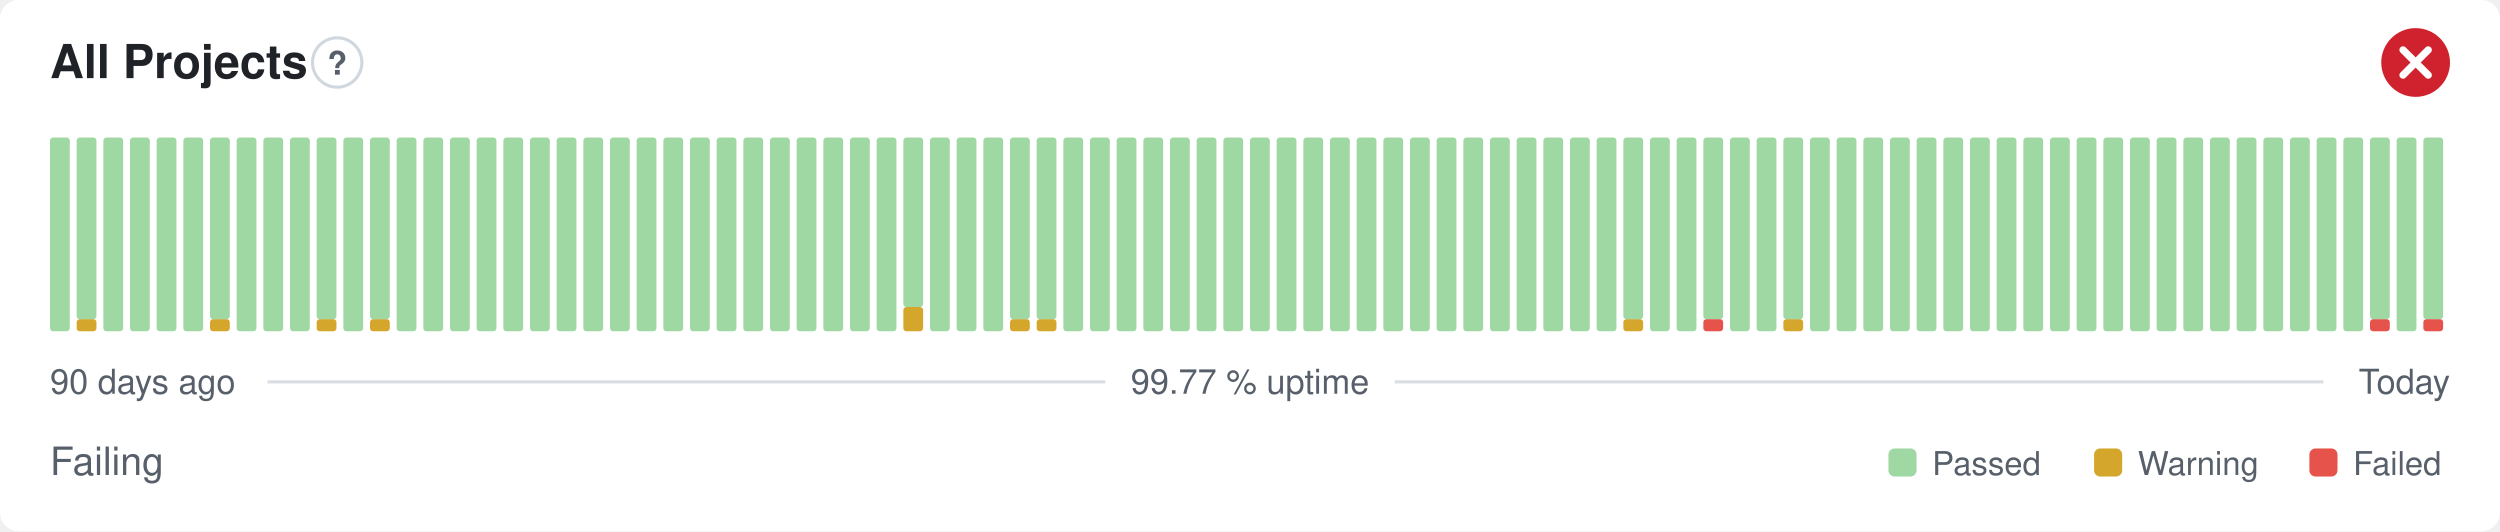
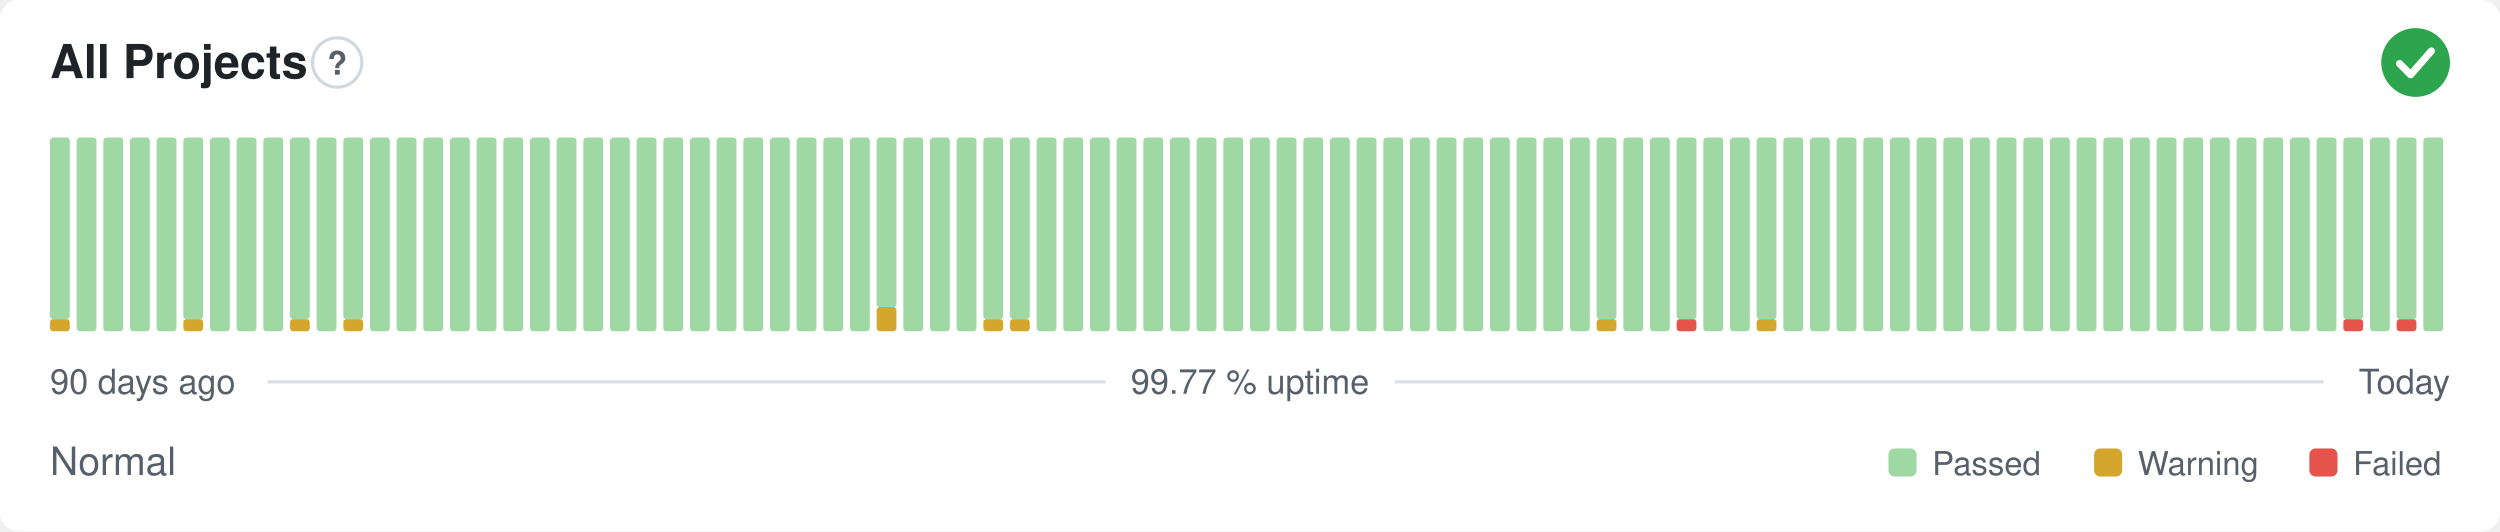
- <svg xmlns="http://www.w3.org/2000/svg" width="800" height="170" viewBox="0 0 800 170" role="img" aria-label="All Projects: Failing, 99.77 % uptime over the last 90 days" font-family="-apple-system,BlinkMacSystemFont,'Segoe UI',Helvetica,Arial,sans-serif">
+ <svg xmlns="http://www.w3.org/2000/svg" width="800" height="170" viewBox="0 0 800 170" role="img" aria-label="All Projects: Normal, 99.77 % uptime over the last 90 days" font-family="-apple-system,BlinkMacSystemFont,'Segoe UI',Helvetica,Arial,sans-serif">
  <style>
    @media (prefers-color-scheme: dark) {
      .bg { fill: #0d1117 }
      .title { fill: #e6edf3 }
      .muted { fill: #8b949e }
      .hint { stroke: #30363d }
      .rule { stroke: #30363d }
      .nodata { fill: #21262d }
    }
  </style>
  <rect class="bg" width="800" height="170" rx="6" fill="#ffffff" />
  <text class="title" x="16" y="25" font-size="15" font-weight="600" fill="#1f2328">All Projects</text>
  <circle class="hint" cx="107.9" cy="20" r="7.9" fill="none" stroke="#d0d7de" stroke-width="1" />
  <text class="muted" x="107.9" y="23.9" text-anchor="middle" font-size="10.4" font-weight="700" fill="#57606a">?</text>
-   <circle cx="773" cy="20" r="11" fill="#cf222e" />
-   <path d="M768.97 15.97l8.07 8.07M777.03 15.97l-8.07 8.07" fill="none" stroke="#fff" stroke-width="2.31" stroke-linecap="round" stroke-linejoin="round" />
-   <rect x="16.00" y="44.00" width="6.33" height="62.00" rx="1" fill="#9fd8a3" />
-   <rect x="24.53" y="102.13" width="6.33" height="3.88" rx="1" fill="#d4a72c" />
-   <rect x="24.53" y="44.00" width="6.33" height="58.13" rx="1" fill="#9fd8a3" />
+   <circle cx="773" cy="20" r="11" fill="#2da44e" />
+   <path d="M767.87 20.37l3.54 3.54 6.60 -7.58" fill="none" stroke="#fff" stroke-width="2.31" stroke-linecap="round" stroke-linejoin="round" />
+   <rect x="16.00" y="102.13" width="6.33" height="3.88" rx="1" fill="#d4a72c" />
+   <rect x="16.00" y="44.00" width="6.33" height="58.13" rx="1" fill="#9fd8a3" />
+   <rect x="24.53" y="44.00" width="6.33" height="62.00" rx="1" fill="#9fd8a3" />
  <rect x="33.07" y="44.00" width="6.33" height="62.00" rx="1" fill="#9fd8a3" />
  <rect x="41.60" y="44.00" width="6.33" height="62.00" rx="1" fill="#9fd8a3" />
  <rect x="50.13" y="44.00" width="6.33" height="62.00" rx="1" fill="#9fd8a3" />
-   <rect x="58.67" y="44.00" width="6.33" height="62.00" rx="1" fill="#9fd8a3" />
-   <rect x="67.20" y="102.13" width="6.33" height="3.88" rx="1" fill="#d4a72c" />
-   <rect x="67.20" y="44.00" width="6.33" height="58.13" rx="1" fill="#9fd8a3" />
+   <rect x="58.67" y="102.13" width="6.33" height="3.88" rx="1" fill="#d4a72c" />
+   <rect x="58.67" y="44.00" width="6.33" height="58.13" rx="1" fill="#9fd8a3" />
+   <rect x="67.20" y="44.00" width="6.33" height="62.00" rx="1" fill="#9fd8a3" />
  <rect x="75.73" y="44.00" width="6.33" height="62.00" rx="1" fill="#9fd8a3" />
  <rect x="84.27" y="44.00" width="6.33" height="62.00" rx="1" fill="#9fd8a3" />
-   <rect x="92.80" y="44.00" width="6.33" height="62.00" rx="1" fill="#9fd8a3" />
-   <rect x="101.33" y="102.13" width="6.33" height="3.88" rx="1" fill="#d4a72c" />
-   <rect x="101.33" y="44.00" width="6.33" height="58.13" rx="1" fill="#9fd8a3" />
-   <rect x="109.87" y="44.00" width="6.33" height="62.00" rx="1" fill="#9fd8a3" />
-   <rect x="118.40" y="102.13" width="6.33" height="3.88" rx="1" fill="#d4a72c" />
-   <rect x="118.40" y="44.00" width="6.33" height="58.13" rx="1" fill="#9fd8a3" />
+   <rect x="92.80" y="102.13" width="6.33" height="3.88" rx="1" fill="#d4a72c" />
+   <rect x="92.80" y="44.00" width="6.33" height="58.13" rx="1" fill="#9fd8a3" />
+   <rect x="101.33" y="44.00" width="6.33" height="62.00" rx="1" fill="#9fd8a3" />
+   <rect x="109.87" y="102.13" width="6.33" height="3.88" rx="1" fill="#d4a72c" />
+   <rect x="109.87" y="44.00" width="6.33" height="58.13" rx="1" fill="#9fd8a3" />
+   <rect x="118.40" y="44.00" width="6.33" height="62.00" rx="1" fill="#9fd8a3" />
  <rect x="126.93" y="44.00" width="6.33" height="62.00" rx="1" fill="#9fd8a3" />
  <rect x="135.47" y="44.00" width="6.33" height="62.00" rx="1" fill="#9fd8a3" />
  <rect x="144.00" y="44.00" width="6.33" height="62.00" rx="1" fill="#9fd8a3" />
  <rect x="152.53" y="44.00" width="6.33" height="62.00" rx="1" fill="#9fd8a3" />
  <rect x="161.07" y="44.00" width="6.33" height="62.00" rx="1" fill="#9fd8a3" />
  <rect x="169.60" y="44.00" width="6.33" height="62.00" rx="1" fill="#9fd8a3" />
  <rect x="178.13" y="44.00" width="6.33" height="62.00" rx="1" fill="#9fd8a3" />
  <rect x="186.67" y="44.00" width="6.33" height="62.00" rx="1" fill="#9fd8a3" />
  <rect x="195.20" y="44.00" width="6.33" height="62.00" rx="1" fill="#9fd8a3" />
  <rect x="203.73" y="44.00" width="6.33" height="62.00" rx="1" fill="#9fd8a3" />
  <rect x="212.27" y="44.00" width="6.33" height="62.00" rx="1" fill="#9fd8a3" />
  <rect x="220.80" y="44.00" width="6.33" height="62.00" rx="1" fill="#9fd8a3" />
  <rect x="229.33" y="44.00" width="6.33" height="62.00" rx="1" fill="#9fd8a3" />
  <rect x="237.87" y="44.00" width="6.33" height="62.00" rx="1" fill="#9fd8a3" />
  <rect x="246.40" y="44.00" width="6.33" height="62.00" rx="1" fill="#9fd8a3" />
  <rect x="254.93" y="44.00" width="6.33" height="62.00" rx="1" fill="#9fd8a3" />
  <rect x="263.47" y="44.00" width="6.33" height="62.00" rx="1" fill="#9fd8a3" />
  <rect x="272.00" y="44.00" width="6.33" height="62.00" rx="1" fill="#9fd8a3" />
-   <rect x="280.53" y="44.00" width="6.33" height="62.00" rx="1" fill="#9fd8a3" />
-   <rect x="289.07" y="98.25" width="6.33" height="7.75" rx="1" fill="#d4a72c" />
-   <rect x="289.07" y="44.00" width="6.33" height="54.25" rx="1" fill="#9fd8a3" />
+   <rect x="280.53" y="98.25" width="6.33" height="7.75" rx="1" fill="#d4a72c" />
+   <rect x="280.53" y="44.00" width="6.33" height="54.25" rx="1" fill="#9fd8a3" />
+   <rect x="289.07" y="44.00" width="6.33" height="62.00" rx="1" fill="#9fd8a3" />
  <rect x="297.60" y="44.00" width="6.33" height="62.00" rx="1" fill="#9fd8a3" />
  <rect x="306.13" y="44.00" width="6.33" height="62.00" rx="1" fill="#9fd8a3" />
-   <rect x="314.67" y="44.00" width="6.33" height="62.00" rx="1" fill="#9fd8a3" />
+   <rect x="314.67" y="102.13" width="6.33" height="3.88" rx="1" fill="#d4a72c" />
+   <rect x="314.67" y="44.00" width="6.33" height="58.13" rx="1" fill="#9fd8a3" />
  <rect x="323.20" y="102.13" width="6.33" height="3.88" rx="1" fill="#d4a72c" />
  <rect x="323.20" y="44.00" width="6.33" height="58.13" rx="1" fill="#9fd8a3" />
-   <rect x="331.73" y="102.13" width="6.33" height="3.88" rx="1" fill="#d4a72c" />
-   <rect x="331.73" y="44.00" width="6.33" height="58.13" rx="1" fill="#9fd8a3" />
+   <rect x="331.73" y="44.00" width="6.33" height="62.00" rx="1" fill="#9fd8a3" />
  <rect x="340.27" y="44.00" width="6.33" height="62.00" rx="1" fill="#9fd8a3" />
  <rect x="348.80" y="44.00" width="6.33" height="62.00" rx="1" fill="#9fd8a3" />
  <rect x="357.33" y="44.00" width="6.33" height="62.00" rx="1" fill="#9fd8a3" />
  <rect x="365.87" y="44.00" width="6.33" height="62.00" rx="1" fill="#9fd8a3" />
  <rect x="374.40" y="44.00" width="6.33" height="62.00" rx="1" fill="#9fd8a3" />
  <rect x="382.93" y="44.00" width="6.33" height="62.00" rx="1" fill="#9fd8a3" />
  <rect x="391.47" y="44.00" width="6.33" height="62.00" rx="1" fill="#9fd8a3" />
  <rect x="400.00" y="44.00" width="6.33" height="62.00" rx="1" fill="#9fd8a3" />
  <rect x="408.53" y="44.00" width="6.33" height="62.00" rx="1" fill="#9fd8a3" />
  <rect x="417.07" y="44.00" width="6.33" height="62.00" rx="1" fill="#9fd8a3" />
  <rect x="425.60" y="44.00" width="6.33" height="62.00" rx="1" fill="#9fd8a3" />
  <rect x="434.13" y="44.00" width="6.33" height="62.00" rx="1" fill="#9fd8a3" />
  <rect x="442.67" y="44.00" width="6.33" height="62.00" rx="1" fill="#9fd8a3" />
  <rect x="451.20" y="44.00" width="6.33" height="62.00" rx="1" fill="#9fd8a3" />
  <rect x="459.73" y="44.00" width="6.33" height="62.00" rx="1" fill="#9fd8a3" />
  <rect x="468.27" y="44.00" width="6.33" height="62.00" rx="1" fill="#9fd8a3" />
  <rect x="476.80" y="44.00" width="6.33" height="62.00" rx="1" fill="#9fd8a3" />
  <rect x="485.33" y="44.00" width="6.33" height="62.00" rx="1" fill="#9fd8a3" />
  <rect x="493.87" y="44.00" width="6.33" height="62.00" rx="1" fill="#9fd8a3" />
  <rect x="502.40" y="44.00" width="6.33" height="62.00" rx="1" fill="#9fd8a3" />
-   <rect x="510.93" y="44.00" width="6.33" height="62.00" rx="1" fill="#9fd8a3" />
-   <rect x="519.47" y="102.13" width="6.33" height="3.88" rx="1" fill="#d4a72c" />
-   <rect x="519.47" y="44.00" width="6.33" height="58.13" rx="1" fill="#9fd8a3" />
+   <rect x="510.93" y="102.13" width="6.33" height="3.88" rx="1" fill="#d4a72c" />
+   <rect x="510.93" y="44.00" width="6.33" height="58.13" rx="1" fill="#9fd8a3" />
+   <rect x="519.47" y="44.00" width="6.33" height="62.00" rx="1" fill="#9fd8a3" />
  <rect x="528.00" y="44.00" width="6.33" height="62.00" rx="1" fill="#9fd8a3" />
-   <rect x="536.53" y="44.00" width="6.33" height="62.00" rx="1" fill="#9fd8a3" />
-   <rect x="545.07" y="102.13" width="6.33" height="3.88" rx="1" fill="#e5534b" />
-   <rect x="545.07" y="44.00" width="6.33" height="58.13" rx="1" fill="#9fd8a3" />
+   <rect x="536.53" y="102.13" width="6.33" height="3.88" rx="1" fill="#e5534b" />
+   <rect x="536.53" y="44.00" width="6.33" height="58.13" rx="1" fill="#9fd8a3" />
+   <rect x="545.07" y="44.00" width="6.33" height="62.00" rx="1" fill="#9fd8a3" />
  <rect x="553.60" y="44.00" width="6.33" height="62.00" rx="1" fill="#9fd8a3" />
-   <rect x="562.13" y="44.00" width="6.33" height="62.00" rx="1" fill="#9fd8a3" />
-   <rect x="570.67" y="102.13" width="6.33" height="3.88" rx="1" fill="#d4a72c" />
-   <rect x="570.67" y="44.00" width="6.33" height="58.13" rx="1" fill="#9fd8a3" />
+   <rect x="562.13" y="102.13" width="6.33" height="3.88" rx="1" fill="#d4a72c" />
+   <rect x="562.13" y="44.00" width="6.33" height="58.13" rx="1" fill="#9fd8a3" />
+   <rect x="570.67" y="44.00" width="6.33" height="62.00" rx="1" fill="#9fd8a3" />
  <rect x="579.20" y="44.00" width="6.33" height="62.00" rx="1" fill="#9fd8a3" />
  <rect x="587.73" y="44.00" width="6.33" height="62.00" rx="1" fill="#9fd8a3" />
  <rect x="596.27" y="44.00" width="6.33" height="62.00" rx="1" fill="#9fd8a3" />
  <rect x="604.80" y="44.00" width="6.33" height="62.00" rx="1" fill="#9fd8a3" />
  <rect x="613.33" y="44.00" width="6.33" height="62.00" rx="1" fill="#9fd8a3" />
  <rect x="621.87" y="44.00" width="6.33" height="62.00" rx="1" fill="#9fd8a3" />
  <rect x="630.40" y="44.00" width="6.33" height="62.00" rx="1" fill="#9fd8a3" />
  <rect x="638.93" y="44.00" width="6.33" height="62.00" rx="1" fill="#9fd8a3" />
  <rect x="647.47" y="44.00" width="6.33" height="62.00" rx="1" fill="#9fd8a3" />
  <rect x="656.00" y="44.00" width="6.33" height="62.00" rx="1" fill="#9fd8a3" />
  <rect x="664.53" y="44.00" width="6.33" height="62.00" rx="1" fill="#9fd8a3" />
  <rect x="673.07" y="44.00" width="6.33" height="62.00" rx="1" fill="#9fd8a3" />
  <rect x="681.60" y="44.00" width="6.33" height="62.00" rx="1" fill="#9fd8a3" />
  <rect x="690.13" y="44.00" width="6.33" height="62.00" rx="1" fill="#9fd8a3" />
  <rect x="698.67" y="44.00" width="6.33" height="62.00" rx="1" fill="#9fd8a3" />
  <rect x="707.20" y="44.00" width="6.33" height="62.00" rx="1" fill="#9fd8a3" />
  <rect x="715.73" y="44.00" width="6.33" height="62.00" rx="1" fill="#9fd8a3" />
  <rect x="724.27" y="44.00" width="6.33" height="62.00" rx="1" fill="#9fd8a3" />
  <rect x="732.80" y="44.00" width="6.33" height="62.00" rx="1" fill="#9fd8a3" />
  <rect x="741.33" y="44.00" width="6.33" height="62.00" rx="1" fill="#9fd8a3" />
-   <rect x="749.87" y="44.00" width="6.33" height="62.00" rx="1" fill="#9fd8a3" />
-   <rect x="758.40" y="102.13" width="6.33" height="3.88" rx="1" fill="#e5534b" />
-   <rect x="758.40" y="44.00" width="6.33" height="58.13" rx="1" fill="#9fd8a3" />
-   <rect x="766.93" y="44.00" width="6.33" height="62.00" rx="1" fill="#9fd8a3" />
-   <rect x="775.47" y="102.13" width="6.33" height="3.88" rx="1" fill="#e5534b" />
-   <rect x="775.47" y="44.00" width="6.33" height="58.13" rx="1" fill="#9fd8a3" />
+   <rect x="749.87" y="102.13" width="6.33" height="3.88" rx="1" fill="#e5534b" />
+   <rect x="749.87" y="44.00" width="6.33" height="58.13" rx="1" fill="#9fd8a3" />
+   <rect x="758.40" y="44.00" width="6.33" height="62.00" rx="1" fill="#9fd8a3" />
+   <rect x="766.93" y="102.13" width="6.33" height="3.88" rx="1" fill="#e5534b" />
+   <rect x="766.93" y="44.00" width="6.33" height="58.13" rx="1" fill="#9fd8a3" />
+   <rect x="775.47" y="44.00" width="6.33" height="62.00" rx="1" fill="#9fd8a3" />
  <text class="muted" x="16" y="126" font-size="11" fill="#57606a">90 days ago</text>
  <text class="muted" x="400" y="126" text-anchor="middle" font-size="11" fill="#57606a">99.77 % uptime</text>
  <text class="muted" x="784" y="126" text-anchor="end" font-size="11" fill="#57606a">Today</text>
  <line class="rule" x1="85.6" y1="122.2" x2="353.7" y2="122.2" stroke="#d8dee4" stroke-width="1" />
  <line class="rule" x1="446.3" y1="122.2" x2="743.5" y2="122.2" stroke="#d8dee4" stroke-width="1" />
-   <text class="muted" x="16" y="152" font-size="12.5" fill="#57606a">Failing</text>
+   <text class="muted" x="16" y="152" font-size="12.5" fill="#57606a">Normal</text>
  <rect x="604.3" y="143.5" width="9.0" height="9.0" rx="2" fill="#9fd8a3" />
  <text class="muted" x="618.3" y="152" font-size="10.5" fill="#57606a">Passed</text>
  <rect x="670.1" y="143.5" width="9.0" height="9.0" rx="2" fill="#d4a72c" />
  <text class="muted" x="684.1" y="152" font-size="10.5" fill="#57606a">Warning</text>
  <rect x="739.0" y="143.5" width="9.0" height="9.0" rx="2" fill="#e5534b" />
  <text class="muted" x="753.0" y="152" font-size="10.5" fill="#57606a">Failed</text>
</svg>
